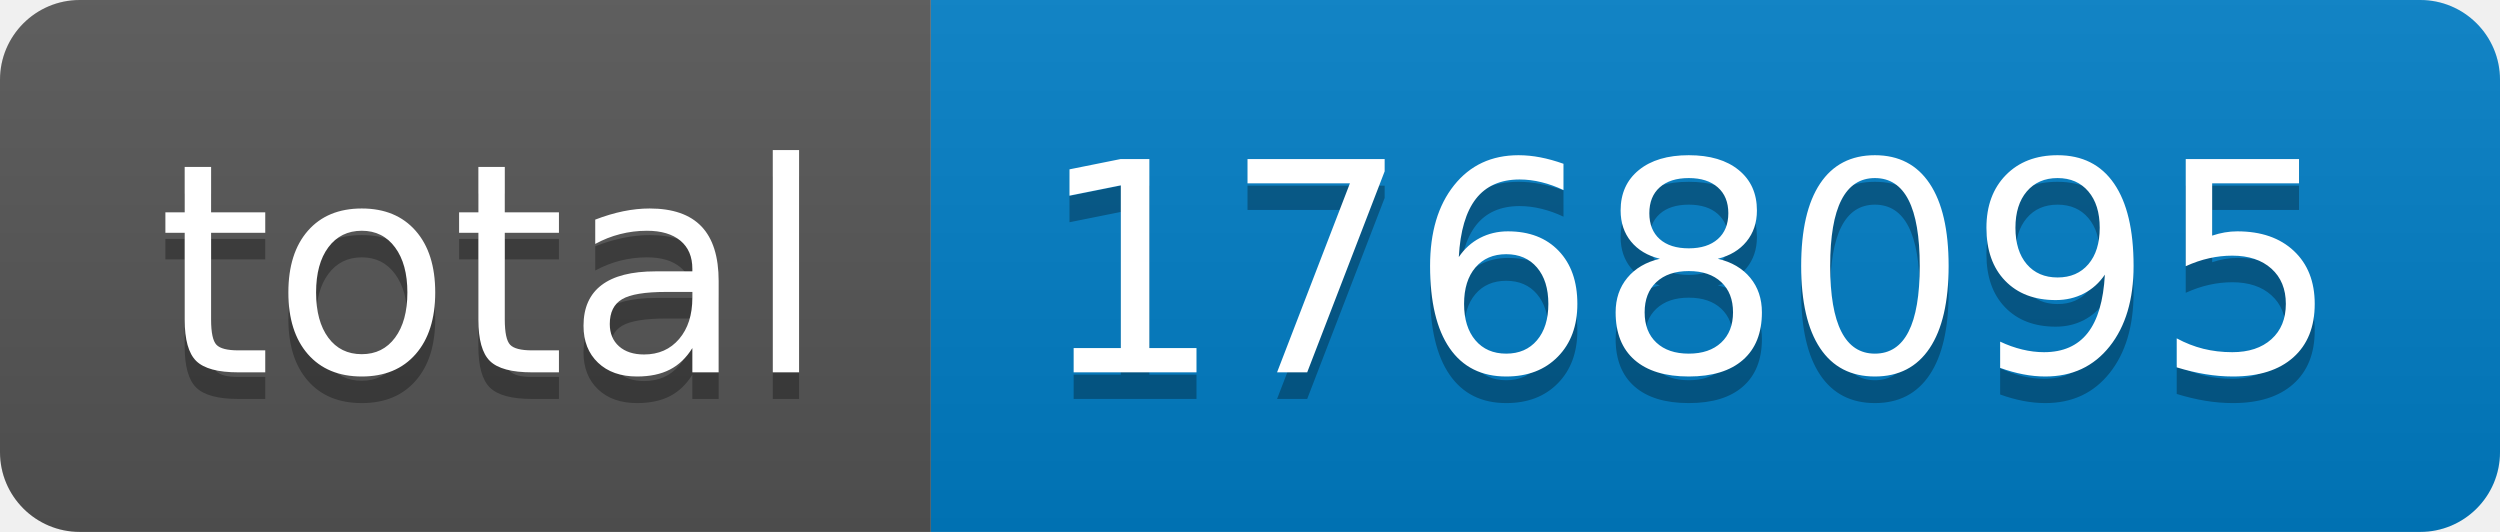
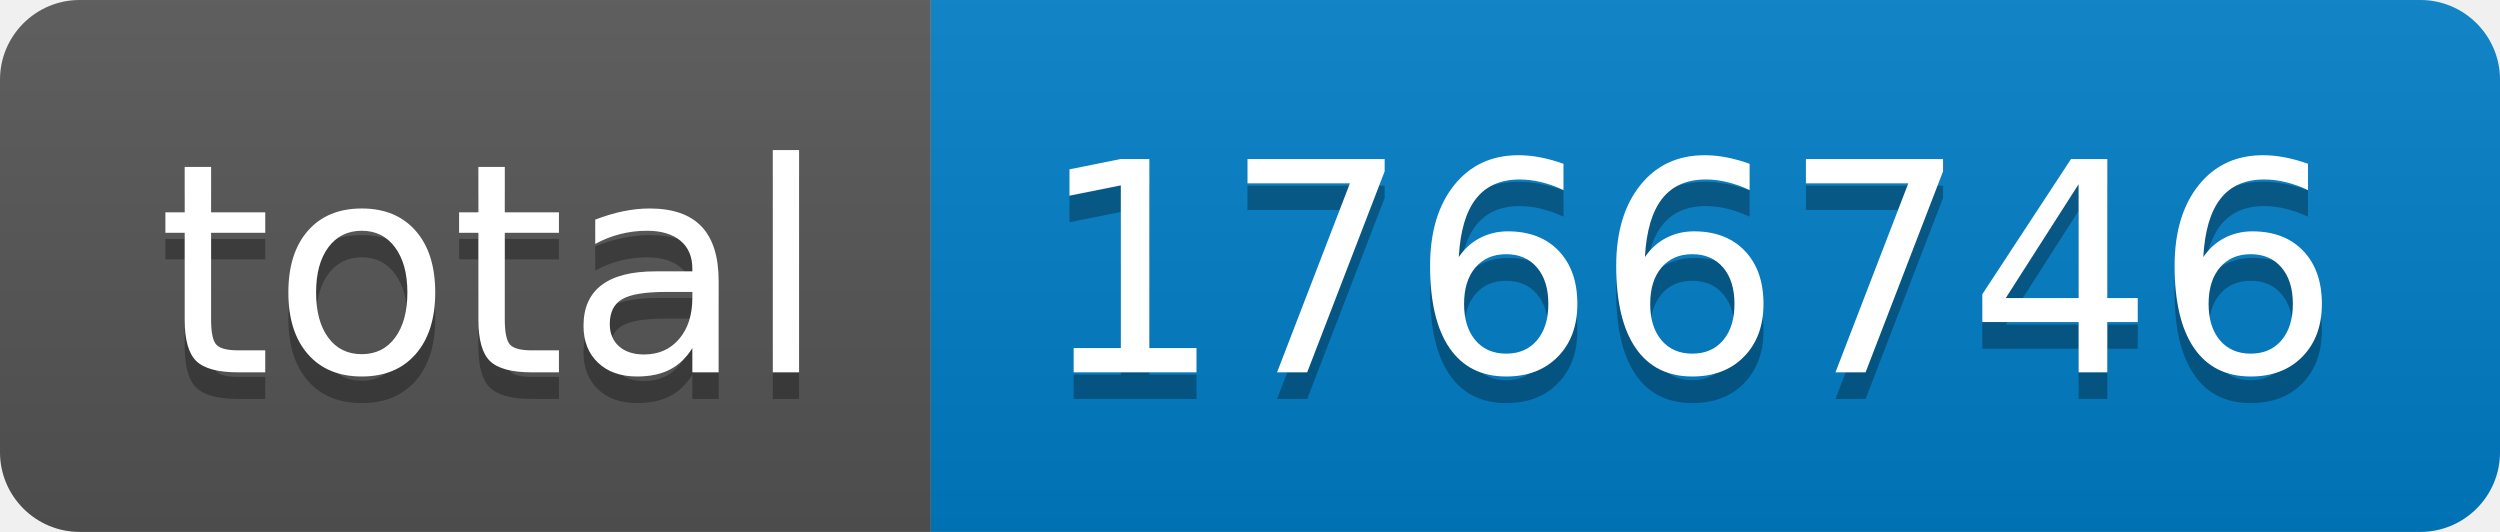
- <svg xmlns="http://www.w3.org/2000/svg" width="94" height="20" role="img" aria-label="total: 1768095">
+ <svg xmlns="http://www.w3.org/2000/svg" width="94" height="20" role="img" aria-label="total: 1766746">
  <linearGradient id="s" x2="0" y2="100%">
    <stop offset="0" stop-color="#bbb" stop-opacity=".1" />
    <stop offset="1" stop-opacity=".1" />
  </linearGradient>
  <clipPath id="r">
    <rect width="94" height="20" rx="3" fill="#fff" />
  </clipPath>
  <g clip-path="url(#r)">
    <rect width="35" height="20" fill="#555" />
    <rect x="35" width="59" height="20" fill="#007ec6" />
    <rect width="94" height="20" fill="url(#s)" />
  </g>
  <g fill="#fff" text-anchor="middle" font-family="Verdana,Geneva,DejaVu Sans,sans-serif" text-rendering="geometricPrecision" font-size="110">
    <text aria-hidden="true" x="185" y="150" fill="#010101" fill-opacity=".3" transform="scale(.1)" textLength="250">total</text>
    <text x="185" y="140" transform="scale(.1)" fill="#fff" textLength="250">total</text>
-     <text aria-hidden="true" x="635" y="150" fill="#010101" fill-opacity=".3" transform="scale(.1)" textLength="490">1768095</text>
-     <text x="635" y="140" transform="scale(.1)" fill="#fff" textLength="490">1768095</text>
+     <text aria-hidden="true" x="635" y="150" fill="#010101" fill-opacity=".3" transform="scale(.1)" textLength="490">1766746</text>
+     <text x="635" y="140" transform="scale(.1)" fill="#fff" textLength="490">1766746</text>
  </g>
</svg>
